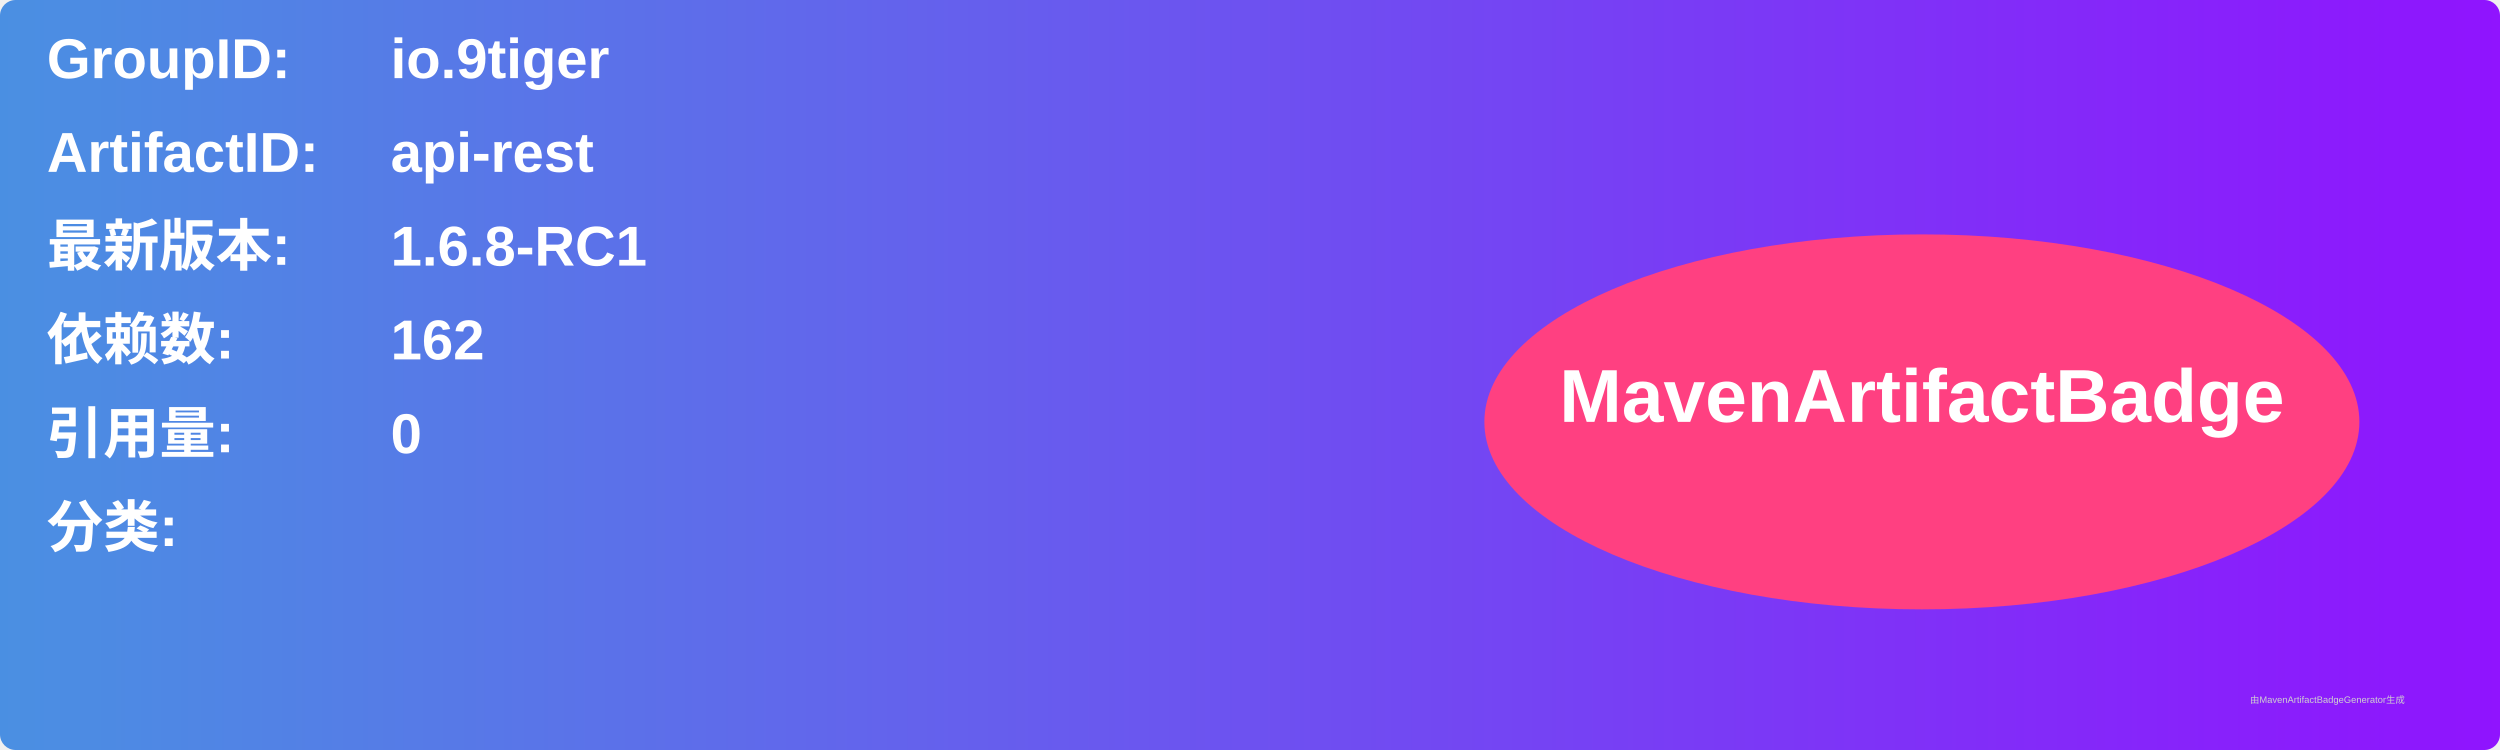
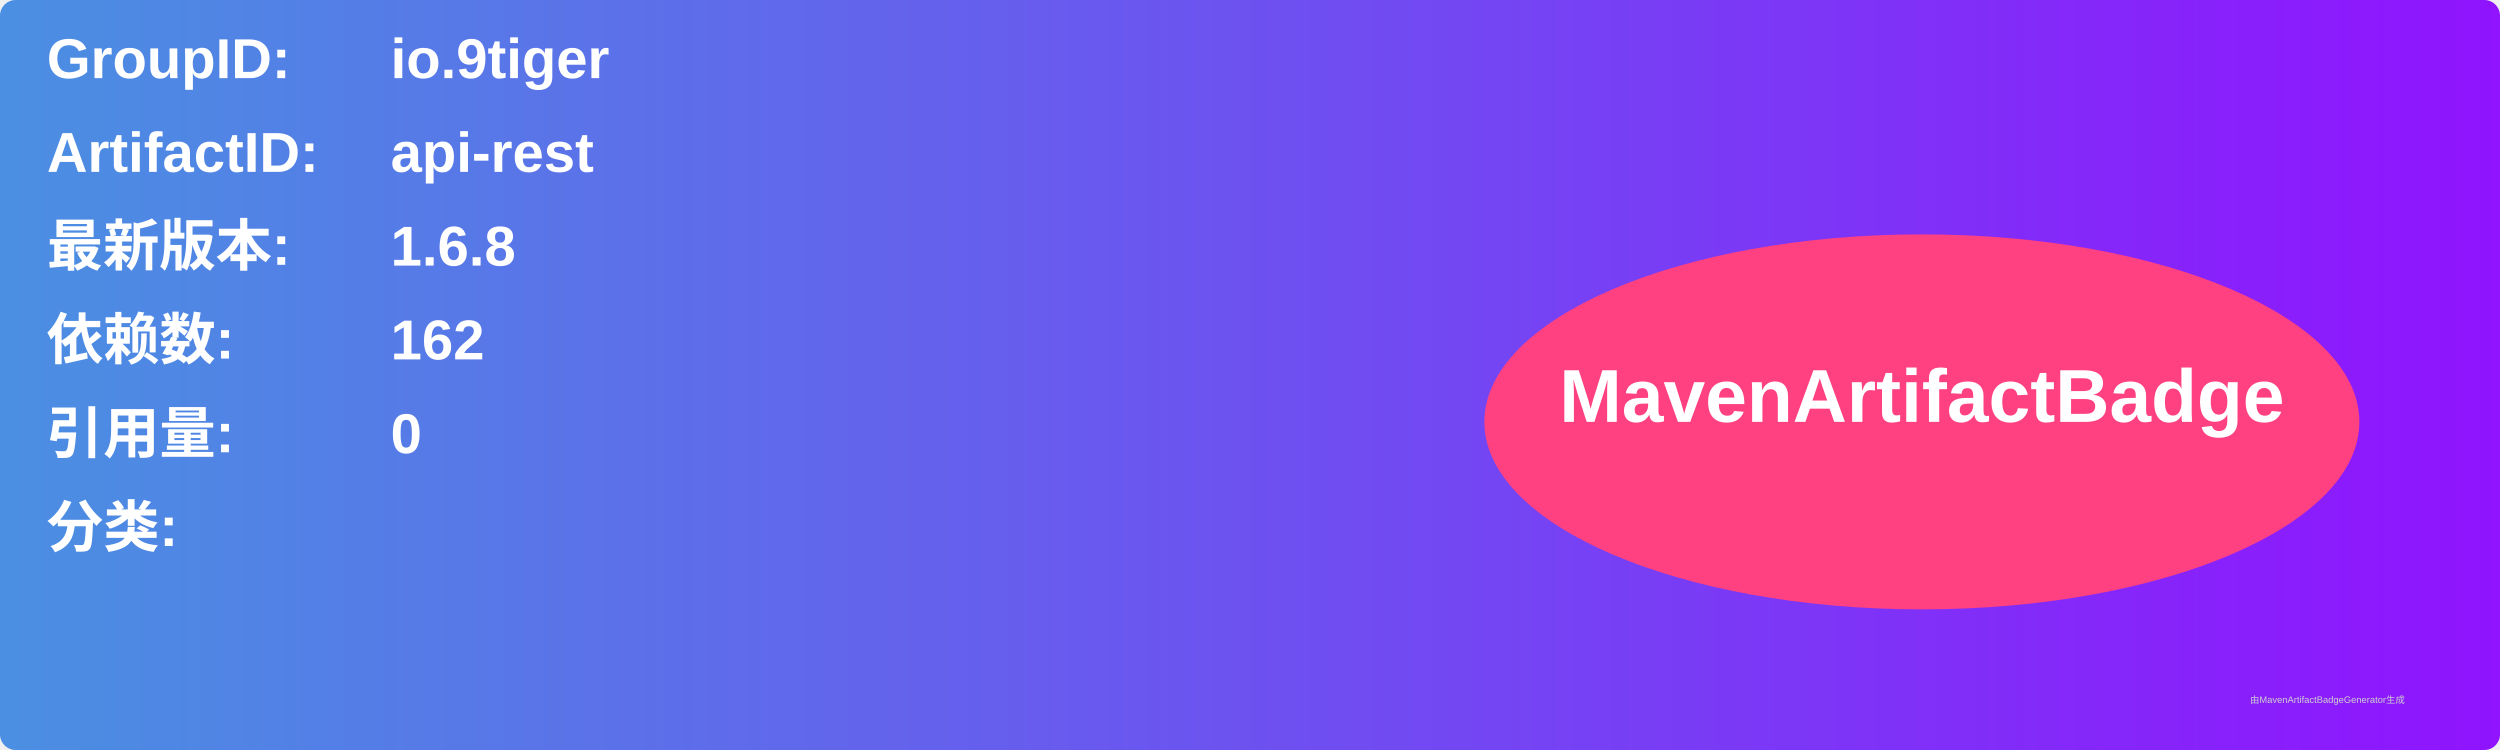
<svg xmlns="http://www.w3.org/2000/svg" width="800" height="240" viewBox="0 0 800 240">
  <linearGradient id="grad" x1="0%" y1="0%" x2="100%" y2="0%">
    <stop offset="0%" stop-color="#4a90e2" />
    <stop offset="100%" stop-color="#9013fe" />
  </linearGradient>
  <rect width="100%" height="100%" rx="5" ry="5" fill="url(#grad)" />
  <g transform="translate(15, 15)">
    <text x="0" y="10" font-family="Arial" font-size="18" fill="white" font-weight="bold" width="260">GroupID:</text>
    <text x="110" y="10" font-family="Arial" font-size="18" fill="white" font-weight="bold" width="460">io.9tiger</text>
    <text x="0" y="40" font-family="Arial" font-size="18" fill="white" font-weight="bold" width="260">ArtifactID:</text>
    <text x="110" y="40" font-family="Arial" font-size="18" fill="white" font-weight="bold" width="460">api-rest</text>
    <text x="0" y="70" font-family="Arial" font-size="18" fill="white" font-weight="bold">最新版本:</text>
    <text x="110" y="70" font-family="Arial" font-size="18" fill="white" font-weight="bold">
-       <tspan font-weight="bold">1.6.8-RC1</tspan>
+       <tspan font-weight="bold">1.6.8</tspan>
    </text>
    <text x="0" y="100" font-family="Arial" font-size="18" fill="white" font-weight="bold">依赖数: </text>
    <text x="110" y="100" font-family="Arial" font-size="18" fill="white">
      <tspan font-weight="bold">162</tspan>
    </text>
    <text x="0" y="130" font-family="Arial" font-size="18" fill="white" font-weight="bold">引用量: </text>
    <text x="110" y="130" font-family="Arial" font-size="18" fill="white">
      <tspan font-weight="bold">0</tspan>
    </text>
    <text x="0" y="160" font-family="Arial" font-size="18" fill="white" font-weight="bold">分类:</text>
    <text x="10" y="190" font-family="Arial" font-size="10" fill="white">
      <tspan font-weight="bold" />
    </text>
    <ellipse cx="600" cy="120" rx="140" ry="60" fill="#ff4081" />
    <text x="600" y="120" text-anchor="middle" font-family="Arial" font-size="24" fill="white" font-weight="bold">MavenArtifactBadge</text>
  </g>
  <text x="720" y="225" font-family="Arial" font-size="3" fill="#d0d0d0">由MavenArtifactBadgeGenerator生成</text>
</svg>
